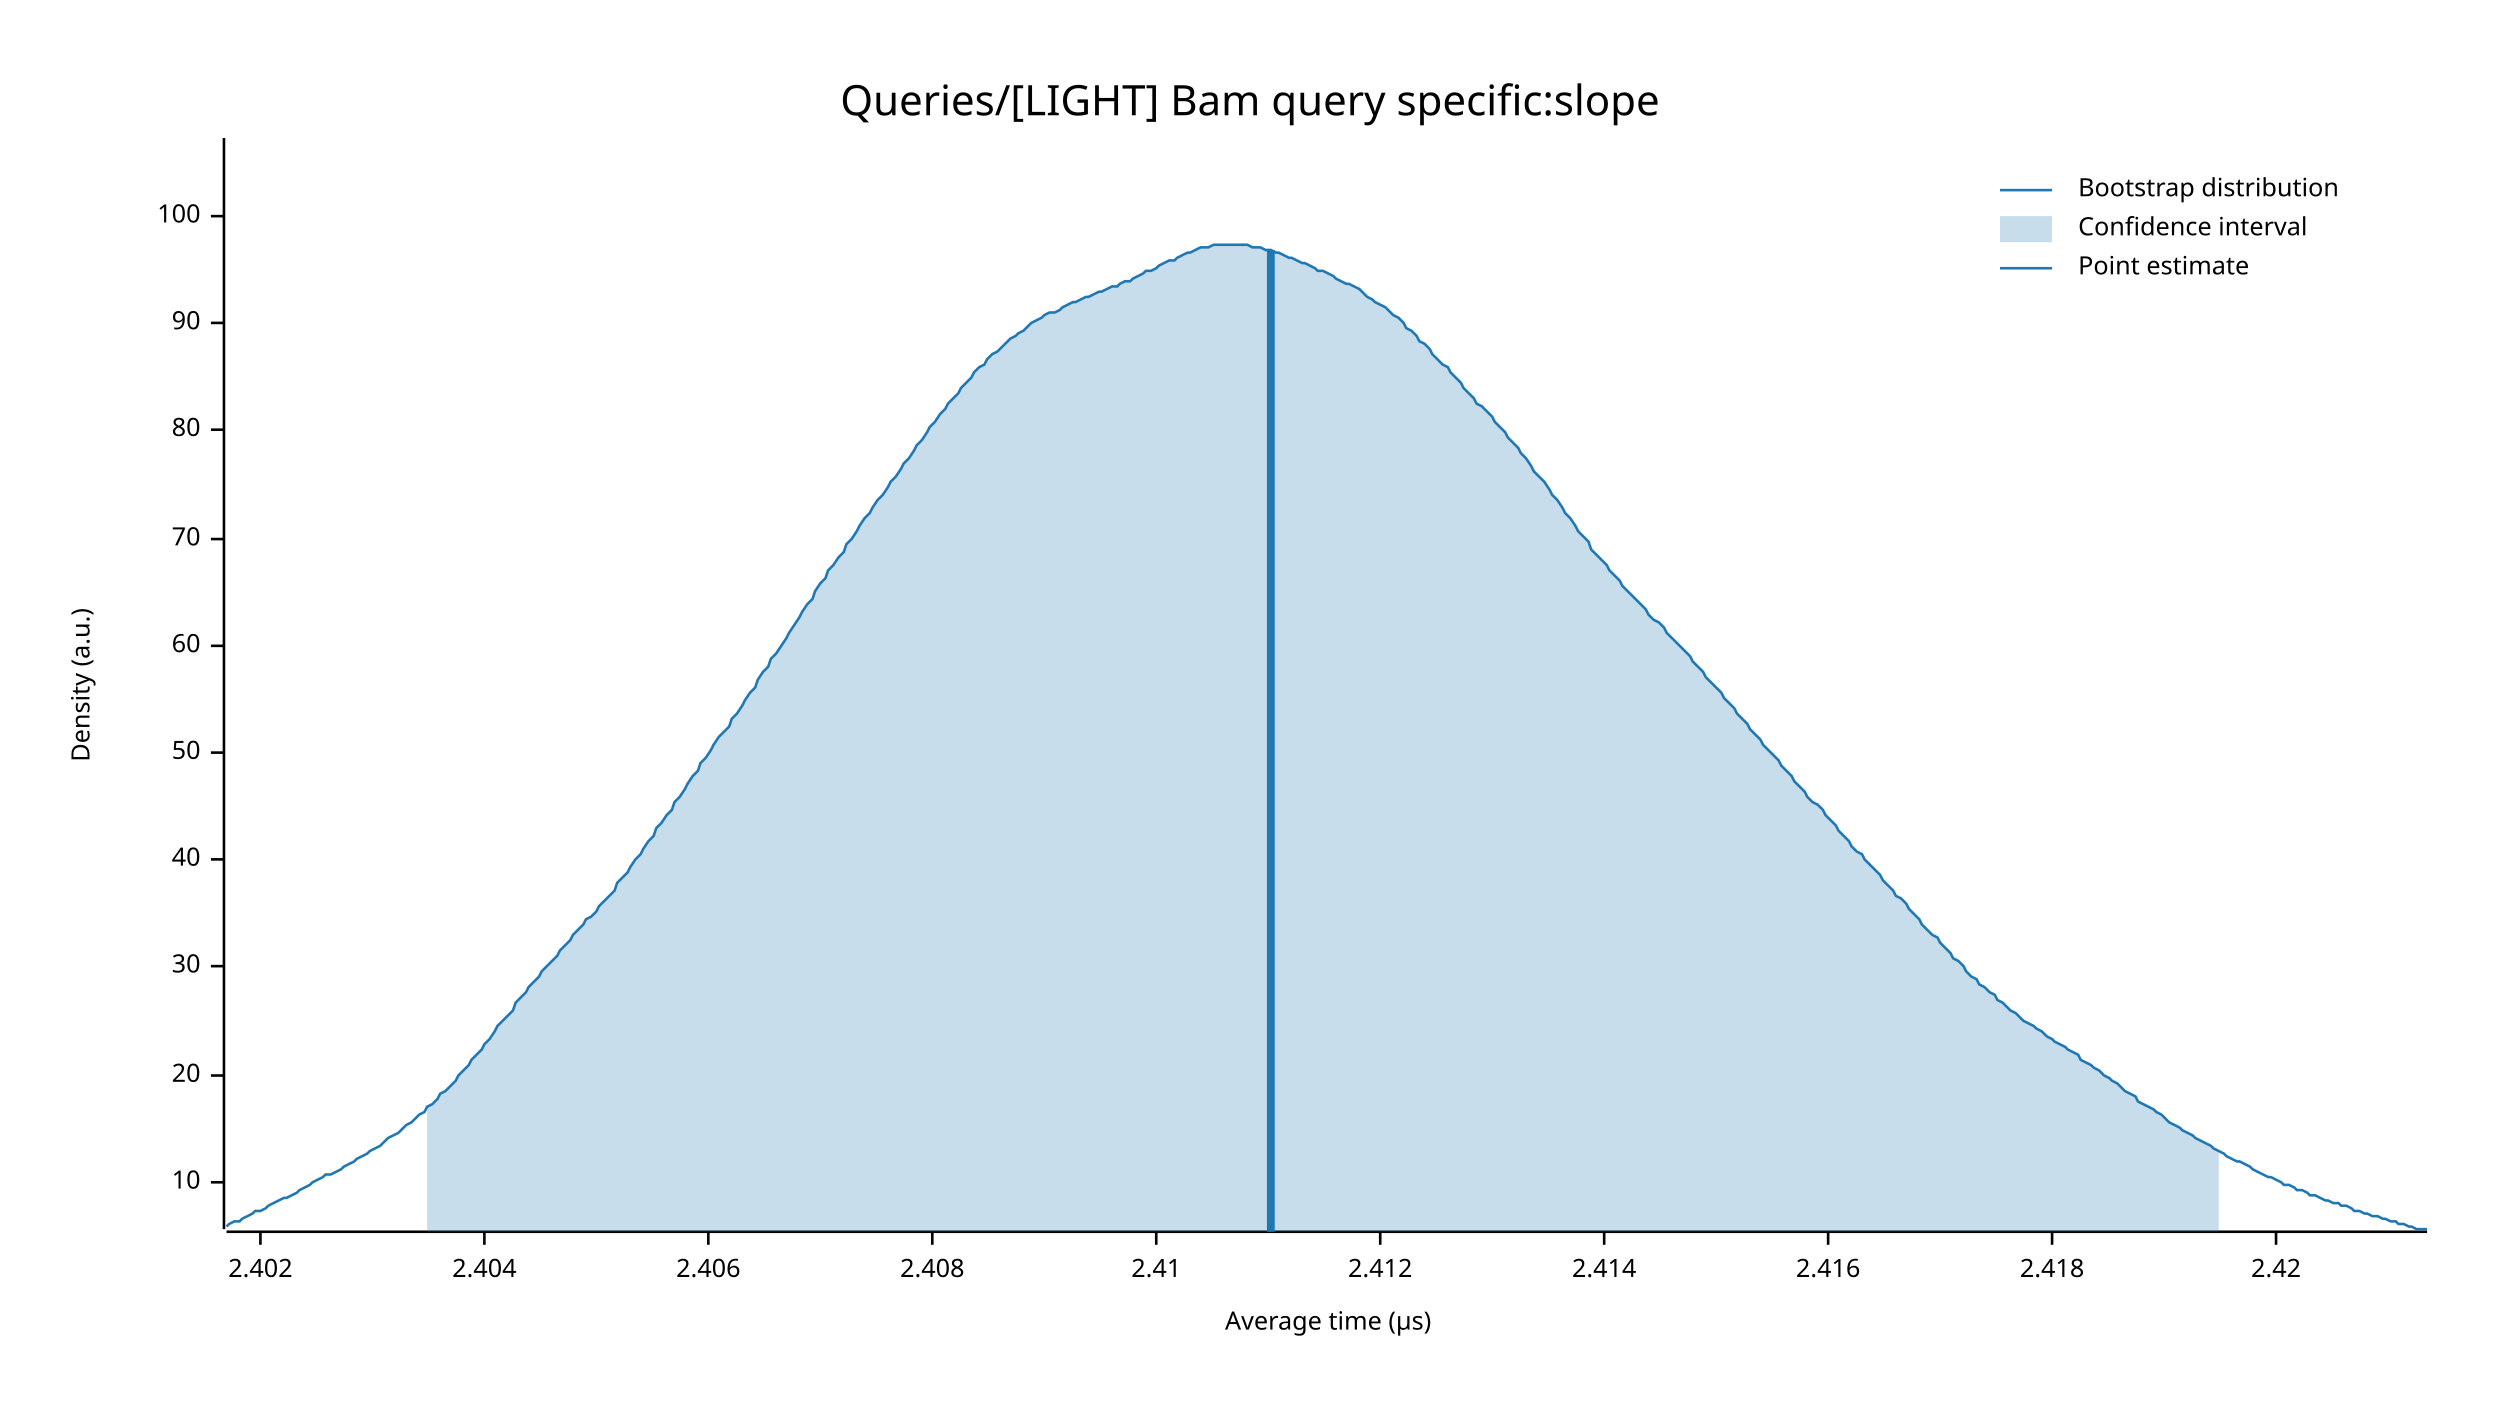
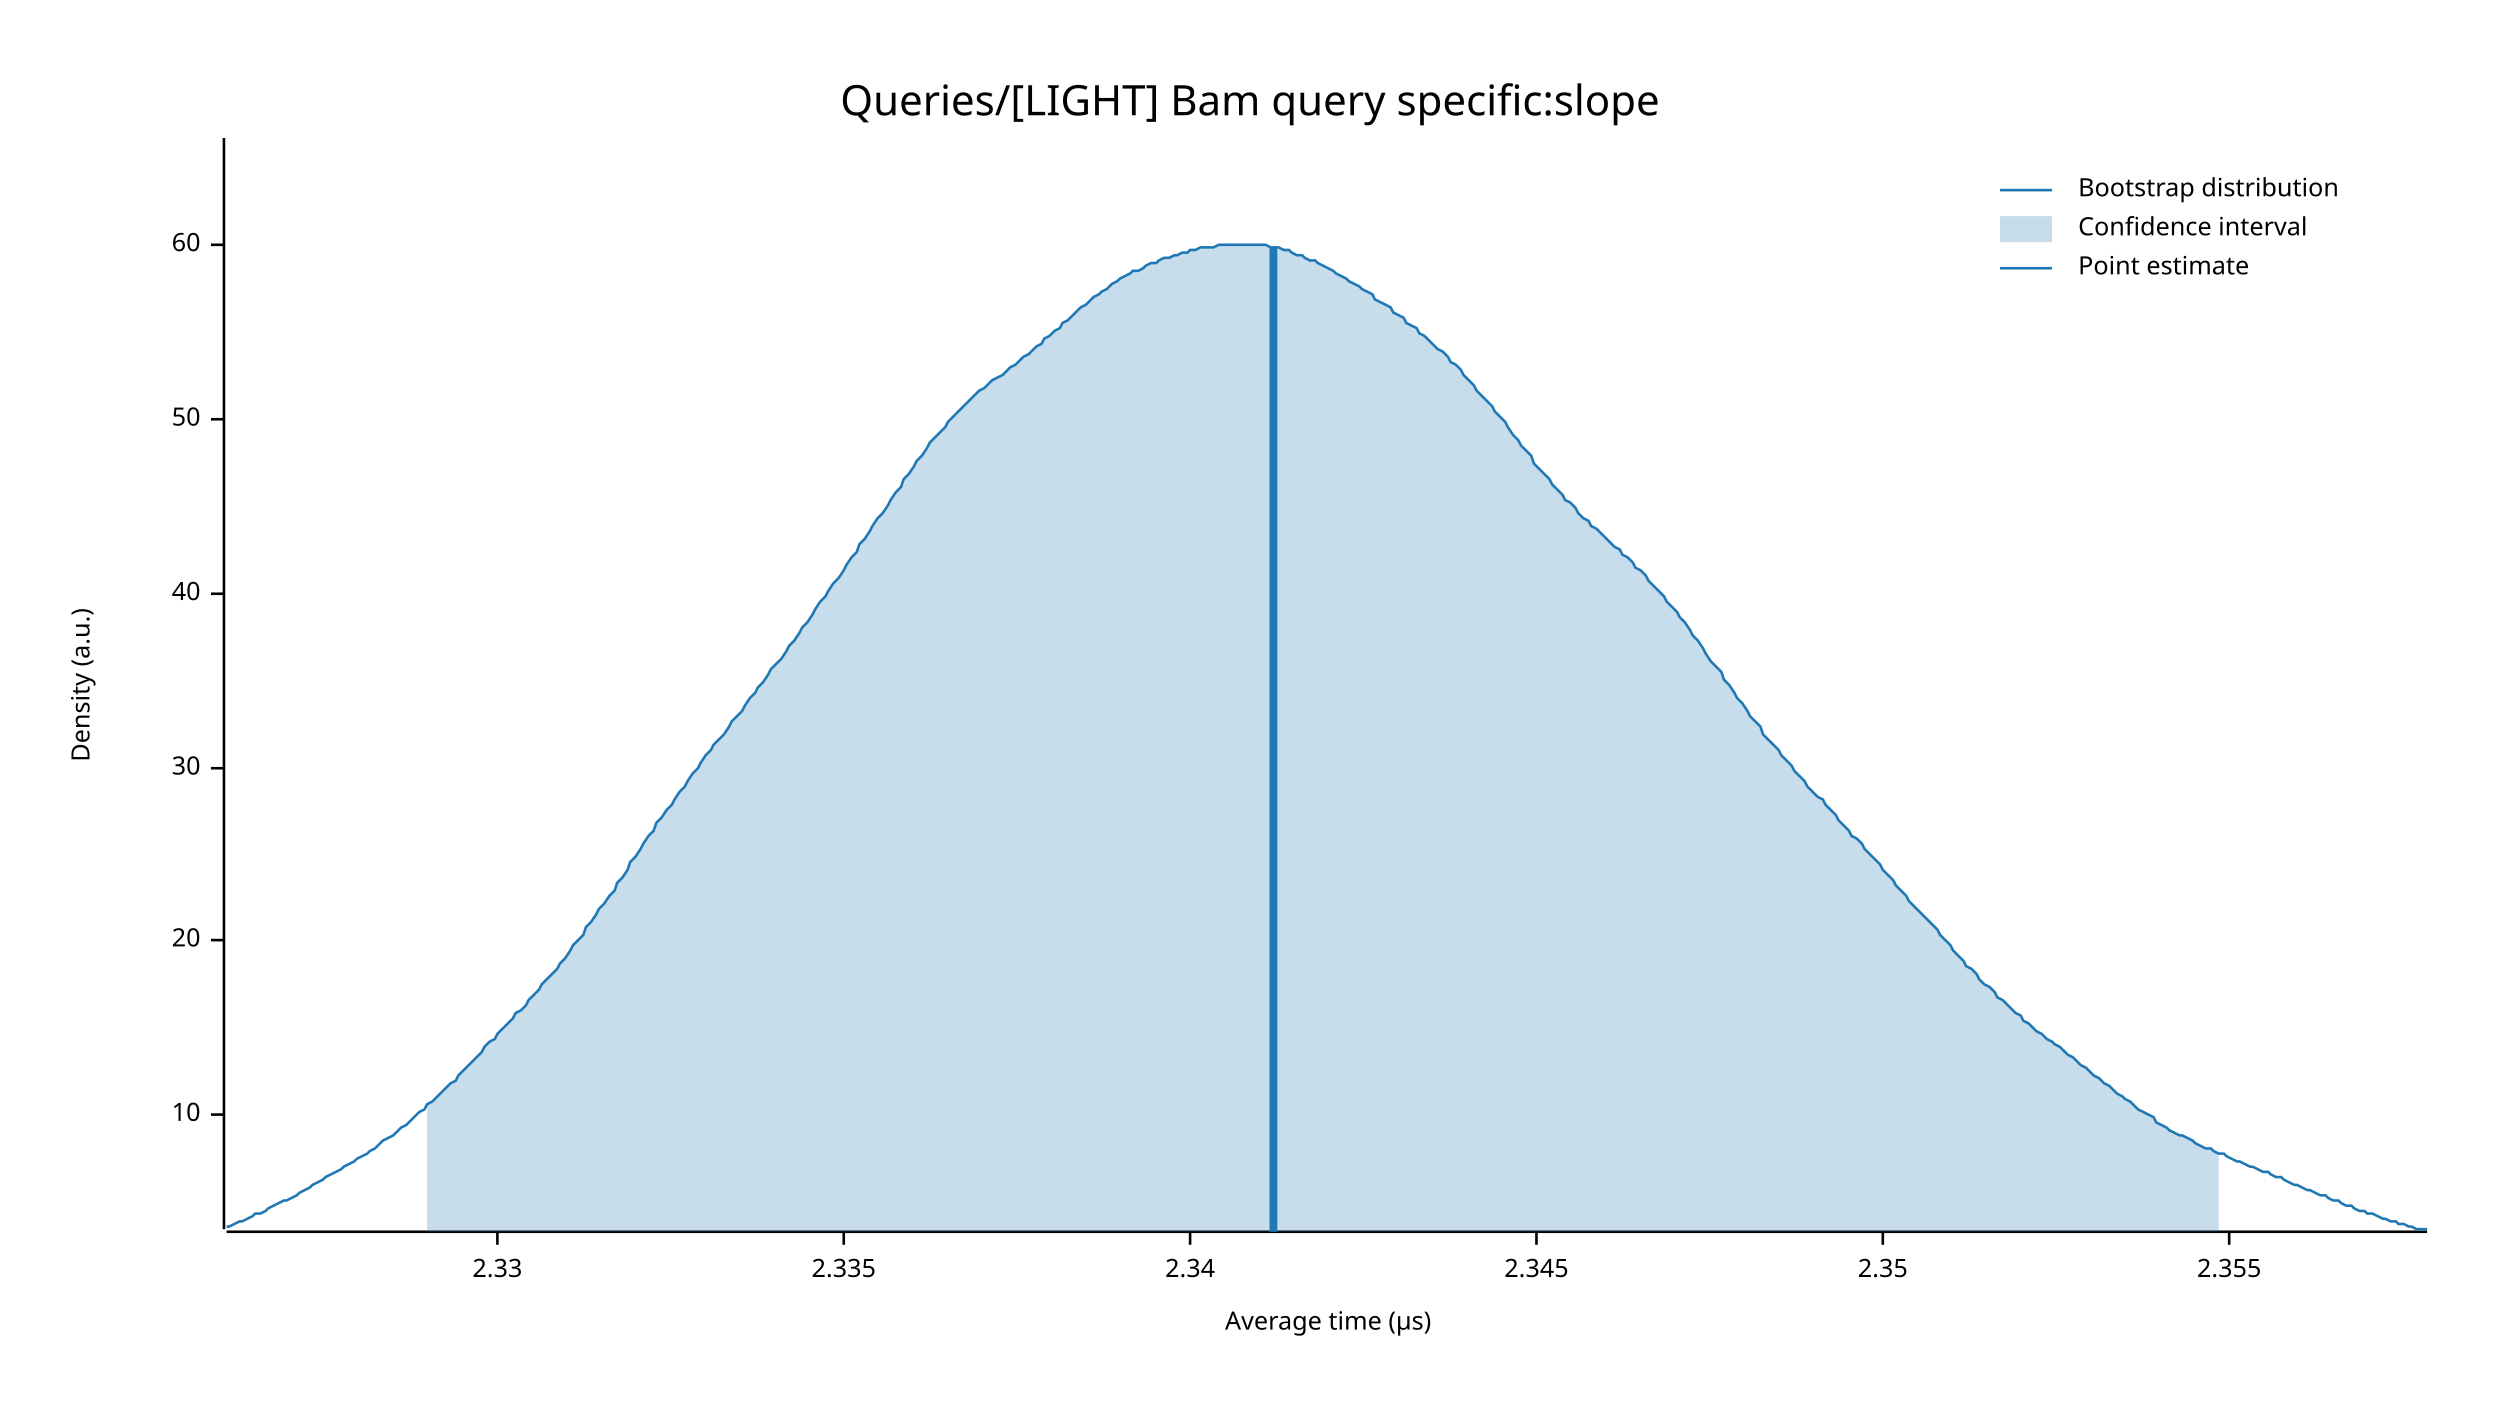
<svg xmlns="http://www.w3.org/2000/svg" width="960" height="540" viewBox="0 0 960 540">
  <text x="480" y="32" dy="0.76em" text-anchor="middle" font-family="sans-serif" font-size="16.129" opacity="1" fill="#000000">
Queries/[LIGHT] Bam query specific:slope
</text>
  <text x="27" y="263" dy="0.76em" text-anchor="middle" font-family="sans-serif" font-size="9.677" opacity="1" fill="#000000" transform="rotate(270, 27, 263)">
Density (a.u.)
</text>
  <text x="510" y="513" dy="-0.5ex" text-anchor="middle" font-family="sans-serif" font-size="9.677" opacity="1" fill="#000000">
Average time (µs)
</text>
  <polyline fill="none" opacity="1" stroke="#000000" stroke-width="1" points="86,53 86,472 " />
-   <text x="77" y="454" dy="0.5ex" text-anchor="end" font-family="sans-serif" font-size="9.677" opacity="1" fill="#000000">
+   <text x="77" y="428" dy="0.5ex" text-anchor="end" font-family="sans-serif" font-size="9.677" opacity="1" fill="#000000">
10
</text>
-   <polyline fill="none" opacity="1" stroke="#000000" stroke-width="1" points="81,454 86,454 " />
-   <text x="77" y="413" dy="0.5ex" text-anchor="end" font-family="sans-serif" font-size="9.677" opacity="1" fill="#000000">
+   <polyline fill="none" opacity="1" stroke="#000000" stroke-width="1" points="81,428 86,428 " />
+   <text x="77" y="361" dy="0.5ex" text-anchor="end" font-family="sans-serif" font-size="9.677" opacity="1" fill="#000000">
20
</text>
-   <polyline fill="none" opacity="1" stroke="#000000" stroke-width="1" points="81,413 86,413 " />
-   <text x="77" y="371" dy="0.5ex" text-anchor="end" font-family="sans-serif" font-size="9.677" opacity="1" fill="#000000">
+   <polyline fill="none" opacity="1" stroke="#000000" stroke-width="1" points="81,361 86,361 " />
+   <text x="77" y="295" dy="0.5ex" text-anchor="end" font-family="sans-serif" font-size="9.677" opacity="1" fill="#000000">
30
</text>
-   <polyline fill="none" opacity="1" stroke="#000000" stroke-width="1" points="81,371 86,371 " />
-   <text x="77" y="330" dy="0.5ex" text-anchor="end" font-family="sans-serif" font-size="9.677" opacity="1" fill="#000000">
+   <polyline fill="none" opacity="1" stroke="#000000" stroke-width="1" points="81,295 86,295 " />
+   <text x="77" y="228" dy="0.5ex" text-anchor="end" font-family="sans-serif" font-size="9.677" opacity="1" fill="#000000">
40
</text>
-   <polyline fill="none" opacity="1" stroke="#000000" stroke-width="1" points="81,330 86,330 " />
-   <text x="77" y="289" dy="0.5ex" text-anchor="end" font-family="sans-serif" font-size="9.677" opacity="1" fill="#000000">
+   <polyline fill="none" opacity="1" stroke="#000000" stroke-width="1" points="81,228 86,228 " />
+   <text x="77" y="161" dy="0.5ex" text-anchor="end" font-family="sans-serif" font-size="9.677" opacity="1" fill="#000000">
50
</text>
-   <polyline fill="none" opacity="1" stroke="#000000" stroke-width="1" points="81,289 86,289 " />
-   <text x="77" y="248" dy="0.5ex" text-anchor="end" font-family="sans-serif" font-size="9.677" opacity="1" fill="#000000">
+   <polyline fill="none" opacity="1" stroke="#000000" stroke-width="1" points="81,161 86,161 " />
+   <text x="77" y="94" dy="0.5ex" text-anchor="end" font-family="sans-serif" font-size="9.677" opacity="1" fill="#000000">
60
</text>
-   <polyline fill="none" opacity="1" stroke="#000000" stroke-width="1" points="81,248 86,248 " />
-   <text x="77" y="207" dy="0.5ex" text-anchor="end" font-family="sans-serif" font-size="9.677" opacity="1" fill="#000000">
- 70
+   <polyline fill="none" opacity="1" stroke="#000000" stroke-width="1" points="81,94 86,94 " />
+   <polyline fill="none" opacity="1" stroke="#000000" stroke-width="1" points="87,473 932,473 " />
+   <text x="191" y="483" dy="0.76em" text-anchor="middle" font-family="sans-serif" font-size="9.677" opacity="1" fill="#000000">
+ 2.33
</text>
-   <polyline fill="none" opacity="1" stroke="#000000" stroke-width="1" points="81,207 86,207 " />
-   <text x="77" y="165" dy="0.5ex" text-anchor="end" font-family="sans-serif" font-size="9.677" opacity="1" fill="#000000">
- 80
+   <polyline fill="none" opacity="1" stroke="#000000" stroke-width="1" points="191,473 191,478 " />
+   <text x="324" y="483" dy="0.76em" text-anchor="middle" font-family="sans-serif" font-size="9.677" opacity="1" fill="#000000">
+ 2.335
</text>
-   <polyline fill="none" opacity="1" stroke="#000000" stroke-width="1" points="81,165 86,165 " />
-   <text x="77" y="124" dy="0.5ex" text-anchor="end" font-family="sans-serif" font-size="9.677" opacity="1" fill="#000000">
- 90
+   <polyline fill="none" opacity="1" stroke="#000000" stroke-width="1" points="324,473 324,478 " />
+   <text x="457" y="483" dy="0.76em" text-anchor="middle" font-family="sans-serif" font-size="9.677" opacity="1" fill="#000000">
+ 2.34
</text>
-   <polyline fill="none" opacity="1" stroke="#000000" stroke-width="1" points="81,124 86,124 " />
-   <text x="77" y="83" dy="0.5ex" text-anchor="end" font-family="sans-serif" font-size="9.677" opacity="1" fill="#000000">
- 100
+   <polyline fill="none" opacity="1" stroke="#000000" stroke-width="1" points="457,473 457,478 " />
+   <text x="590" y="483" dy="0.76em" text-anchor="middle" font-family="sans-serif" font-size="9.677" opacity="1" fill="#000000">
+ 2.345
</text>
-   <polyline fill="none" opacity="1" stroke="#000000" stroke-width="1" points="81,83 86,83 " />
-   <polyline fill="none" opacity="1" stroke="#000000" stroke-width="1" points="87,473 932,473 " />
-   <text x="100" y="483" dy="0.76em" text-anchor="middle" font-family="sans-serif" font-size="9.677" opacity="1" fill="#000000">
- 2.402
+   <polyline fill="none" opacity="1" stroke="#000000" stroke-width="1" points="590,473 590,478 " />
+   <text x="723" y="483" dy="0.76em" text-anchor="middle" font-family="sans-serif" font-size="9.677" opacity="1" fill="#000000">
+ 2.35
</text>
-   <polyline fill="none" opacity="1" stroke="#000000" stroke-width="1" points="100,473 100,478 " />
-   <text x="186" y="483" dy="0.76em" text-anchor="middle" font-family="sans-serif" font-size="9.677" opacity="1" fill="#000000">
- 2.404
+   <polyline fill="none" opacity="1" stroke="#000000" stroke-width="1" points="723,473 723,478 " />
+   <text x="856" y="483" dy="0.76em" text-anchor="middle" font-family="sans-serif" font-size="9.677" opacity="1" fill="#000000">
+ 2.355
</text>
-   <polyline fill="none" opacity="1" stroke="#000000" stroke-width="1" points="186,473 186,478 " />
-   <text x="272" y="483" dy="0.76em" text-anchor="middle" font-family="sans-serif" font-size="9.677" opacity="1" fill="#000000">
- 2.406
- </text>
-   <polyline fill="none" opacity="1" stroke="#000000" stroke-width="1" points="272,473 272,478 " />
-   <text x="358" y="483" dy="0.76em" text-anchor="middle" font-family="sans-serif" font-size="9.677" opacity="1" fill="#000000">
- 2.408
- </text>
-   <polyline fill="none" opacity="1" stroke="#000000" stroke-width="1" points="358,473 358,478 " />
-   <text x="444" y="483" dy="0.76em" text-anchor="middle" font-family="sans-serif" font-size="9.677" opacity="1" fill="#000000">
- 2.41
- </text>
-   <polyline fill="none" opacity="1" stroke="#000000" stroke-width="1" points="444,473 444,478 " />
-   <text x="530" y="483" dy="0.76em" text-anchor="middle" font-family="sans-serif" font-size="9.677" opacity="1" fill="#000000">
- 2.412
- </text>
-   <polyline fill="none" opacity="1" stroke="#000000" stroke-width="1" points="530,473 530,478 " />
-   <text x="616" y="483" dy="0.76em" text-anchor="middle" font-family="sans-serif" font-size="9.677" opacity="1" fill="#000000">
- 2.414
- </text>
-   <polyline fill="none" opacity="1" stroke="#000000" stroke-width="1" points="616,473 616,478 " />
-   <text x="702" y="483" dy="0.76em" text-anchor="middle" font-family="sans-serif" font-size="9.677" opacity="1" fill="#000000">
- 2.416
- </text>
-   <polyline fill="none" opacity="1" stroke="#000000" stroke-width="1" points="702,473 702,478 " />
-   <text x="788" y="483" dy="0.76em" text-anchor="middle" font-family="sans-serif" font-size="9.677" opacity="1" fill="#000000">
- 2.418
- </text>
-   <polyline fill="none" opacity="1" stroke="#000000" stroke-width="1" points="788,473 788,478 " />
-   <text x="874" y="483" dy="0.76em" text-anchor="middle" font-family="sans-serif" font-size="9.677" opacity="1" fill="#000000">
- 2.42
- </text>
-   <polyline fill="none" opacity="1" stroke="#000000" stroke-width="1" points="874,473 874,478 " />
-   <polyline fill="none" opacity="1" stroke="#1F78B4" stroke-width="1" points="87,471 88,470 90,469 92,469 93,468 95,467 97,466 98,465 100,465 102,464 103,463 105,462 107,461 109,460 110,460 112,459 114,458 115,457 117,456 119,455 120,454 122,453 124,452 125,451 127,451 129,450 131,449 132,448 134,447 136,446 137,445 139,444 141,443 142,442 144,441 146,440 147,439 149,437 151,436 153,435 154,434 156,432 158,431 159,430 161,428 163,427 164,425 166,424 168,422 169,420 171,419 173,417 175,415 176,413 178,411 180,409 181,407 183,405 185,403 186,401 188,399 190,396 191,394 193,392 195,390 197,388 198,385 200,383 202,381 203,379 205,377 207,375 208,373 210,371 212,369 214,367 215,365 217,363 219,361 220,359 222,357 224,355 225,353 227,352 229,350 230,348 232,346 234,344 236,342 237,339 239,337 241,335 242,333 244,330 246,328 247,326 249,323 251,321 252,318 254,316 256,313 258,311 259,308 261,306 263,303 264,301 266,298 268,296 269,293 271,291 273,288 274,286 276,283 278,281 280,279 281,276 283,274 285,271 286,269 288,266 290,264 291,261 293,258 295,256 296,253 298,251 300,248 302,245 303,243 305,240 307,237 308,235 310,232 312,230 313,227 315,224 317,222 318,219 320,217 322,214 324,212 325,209 327,207 329,204 330,202 332,199 334,197 335,195 337,192 339,190 341,187 342,185 344,183 346,180 347,178 349,176 351,173 352,171 354,169 356,166 357,164 359,162 361,159 363,157 364,155 366,153 368,151 369,149 371,147 373,145 374,143 376,141 378,140 379,138 381,136 383,135 385,133 386,132 388,130 390,129 391,128 393,127 395,125 396,124 398,123 400,122 401,121 403,120 405,120 407,119 408,118 410,117 412,116 413,116 415,115 417,114 418,114 420,113 422,112 423,112 425,111 427,110 429,110 430,109 432,108 434,108 435,107 437,106 439,105 440,104 442,104 444,103 445,102 447,101 449,100 451,100 452,99 454,98 456,97 457,97 459,96 461,95 462,95 464,95 466,94 468,94 469,94 471,94 473,94 474,94 476,94 478,94 479,94 481,95 483,95 484,95 486,96 488,96 490,97 491,97 493,98 495,99 496,99 498,100 500,101 501,101 503,102 505,103 506,104 508,104 510,105 512,106 513,107 515,108 517,109 518,109 520,110 522,111 523,112 525,114 527,115 528,116 530,117 532,118 534,120 535,121 537,122 539,124 540,126 542,127 544,129 545,131 547,132 549,134 550,136 552,138 554,140 556,141 557,143 559,145 561,147 562,149 564,151 566,153 567,155 569,156 571,158 573,160 574,162 576,164 578,166 579,168 581,170 583,172 584,174 586,176 588,179 589,181 591,183 593,185 595,188 596,190 598,192 600,195 601,197 603,199 605,202 606,204 608,206 610,208 611,211 613,213 615,215 617,217 618,219 620,221 622,223 623,225 625,227 627,229 628,230 630,232 632,234 633,236 635,238 637,239 639,241 640,243 642,245 644,247 645,248 647,250 649,252 650,254 652,256 654,258 655,260 657,262 659,264 661,266 662,268 664,270 666,272 667,274 669,276 671,278 672,280 674,282 676,284 677,286 679,288 681,290 683,292 684,294 686,296 688,298 689,300 691,302 693,304 694,306 696,308 698,309 700,311 701,313 703,315 705,317 706,319 708,321 710,323 711,325 713,327 715,328 716,330 718,332 720,334 722,336 723,338 725,340 727,342 728,344 730,345 732,347 733,349 735,351 737,353 738,355 740,357 742,359 744,360 745,362 747,364 749,366 750,368 752,369 754,371 755,373 757,375 759,376 760,378 762,379 764,381 766,382 767,384 769,385 771,387 772,388 774,389 776,391 777,392 779,393 781,394 782,395 784,396 786,398 788,399 789,400 791,401 793,402 794,403 796,404 798,405 799,407 801,408 803,409 804,410 806,411 808,413 810,414 811,415 813,416 815,418 816,419 818,420 820,421 821,423 823,424 825,425 827,426 828,427 830,428 832,430 833,431 835,432 837,433 838,434 840,435 842,436 843,437 845,438 847,439 849,440 850,441 852,442 854,443 855,444 857,445 859,446 860,446 862,447 864,448 865,449 867,450 869,451 871,452 872,452 874,453 876,454 877,455 879,455 881,456 882,457 884,457 886,458 887,459 889,459 891,460 893,461 894,461 896,462 898,462 899,463 901,463 903,464 904,465 906,465 908,466 909,466 911,467 913,467 915,468 916,468 918,469 920,469 921,470 923,470 925,471 926,471 928,472 930,472 932,472 " />
-   <polygon opacity="0.25" fill="#1F78B4" points="164,425 166,424 168,422 169,420 171,419 173,417 175,415 176,413 178,411 180,409 181,407 183,405 185,403 186,401 188,399 190,396 191,394 193,392 195,390 197,388 198,385 200,383 202,381 203,379 205,377 207,375 208,373 210,371 212,369 214,367 215,365 217,363 219,361 220,359 222,357 224,355 225,353 227,352 229,350 230,348 232,346 234,344 236,342 237,339 239,337 241,335 242,333 244,330 246,328 247,326 249,323 251,321 252,318 254,316 256,313 258,311 259,308 261,306 263,303 264,301 266,298 268,296 269,293 271,291 273,288 274,286 276,283 278,281 280,279 281,276 283,274 285,271 286,269 288,266 290,264 291,261 293,258 295,256 296,253 298,251 300,248 302,245 303,243 305,240 307,237 308,235 310,232 312,230 313,227 315,224 317,222 318,219 320,217 322,214 324,212 325,209 327,207 329,204 330,202 332,199 334,197 335,195 337,192 339,190 341,187 342,185 344,183 346,180 347,178 349,176 351,173 352,171 354,169 356,166 357,164 359,162 361,159 363,157 364,155 366,153 368,151 369,149 371,147 373,145 374,143 376,141 378,140 379,138 381,136 383,135 385,133 386,132 388,130 390,129 391,128 393,127 395,125 396,124 398,123 400,122 401,121 403,120 405,120 407,119 408,118 410,117 412,116 413,116 415,115 417,114 418,114 420,113 422,112 423,112 425,111 427,110 429,110 430,109 432,108 434,108 435,107 437,106 439,105 440,104 442,104 444,103 445,102 447,101 449,100 451,100 452,99 454,98 456,97 457,97 459,96 461,95 462,95 464,95 466,94 468,94 469,94 471,94 473,94 474,94 476,94 478,94 479,94 481,95 483,95 484,95 486,96 488,96 490,97 491,97 493,98 495,99 496,99 498,100 500,101 501,101 503,102 505,103 506,104 508,104 510,105 512,106 513,107 515,108 517,109 518,109 520,110 522,111 523,112 525,114 527,115 528,116 530,117 532,118 534,120 535,121 537,122 539,124 540,126 542,127 544,129 545,131 547,132 549,134 550,136 552,138 554,140 556,141 557,143 559,145 561,147 562,149 564,151 566,153 567,155 569,156 571,158 573,160 574,162 576,164 578,166 579,168 581,170 583,172 584,174 586,176 588,179 589,181 591,183 593,185 595,188 596,190 598,192 600,195 601,197 603,199 605,202 606,204 608,206 610,208 611,211 613,213 615,215 617,217 618,219 620,221 622,223 623,225 625,227 627,229 628,230 630,232 632,234 633,236 635,238 637,239 639,241 640,243 642,245 644,247 645,248 647,250 649,252 650,254 652,256 654,258 655,260 657,262 659,264 661,266 662,268 664,270 666,272 667,274 669,276 671,278 672,280 674,282 676,284 677,286 679,288 681,290 683,292 684,294 686,296 688,298 689,300 691,302 693,304 694,306 696,308 698,309 700,311 701,313 703,315 705,317 706,319 708,321 710,323 711,325 713,327 715,328 716,330 718,332 720,334 722,336 723,338 725,340 727,342 728,344 730,345 732,347 733,349 735,351 737,353 738,355 740,357 742,359 744,360 745,362 747,364 749,366 750,368 752,369 754,371 755,373 757,375 759,376 760,378 762,379 764,381 766,382 767,384 769,385 771,387 772,388 774,389 776,391 777,392 779,393 781,394 782,395 784,396 786,398 788,399 789,400 791,401 793,402 794,403 796,404 798,405 799,407 801,408 803,409 804,410 806,411 808,413 810,414 811,415 813,416 815,418 816,419 818,420 820,421 821,423 823,424 825,425 827,426 828,427 830,428 832,430 833,431 835,432 837,433 838,434 840,435 842,436 843,437 845,438 847,439 849,440 850,441 852,442 852,473 164,473 " />
-   <polyline fill="none" opacity="1" stroke="#1F78B4" stroke-width="3" points="488,473 488,96 " />
+   <polyline fill="none" opacity="1" stroke="#000000" stroke-width="1" points="856,473 856,478 " />
+   <polyline fill="none" opacity="1" stroke="#1F78B4" stroke-width="1" points="87,471 88,471 90,470 92,469 93,469 95,468 97,467 98,466 100,466 102,465 103,464 105,463 107,462 109,461 110,461 112,460 114,459 115,458 117,457 119,456 120,455 122,454 124,453 125,452 127,451 129,450 131,449 132,448 134,447 136,446 137,445 139,444 141,443 142,442 144,441 146,439 147,438 149,437 151,436 153,434 154,433 156,432 158,430 159,429 161,427 163,426 164,424 166,423 168,421 169,420 171,418 173,416 175,415 176,413 178,411 180,409 181,408 183,406 185,404 186,402 188,400 190,399 191,397 193,395 195,393 197,391 198,389 200,388 202,386 203,384 205,382 207,380 208,378 210,376 212,374 214,372 215,370 217,368 219,365 220,363 222,361 224,359 225,356 227,354 229,351 230,349 232,347 234,344 236,342 237,339 239,337 241,334 242,331 244,329 246,326 247,324 249,321 251,319 252,316 254,314 256,311 258,309 259,307 261,304 263,302 264,300 266,297 268,295 269,293 271,290 273,288 274,286 276,284 278,282 280,279 281,277 283,275 285,273 286,271 288,268 290,266 291,264 293,262 295,259 296,257 298,255 300,253 302,250 303,248 305,246 307,243 308,241 310,239 312,236 313,234 315,231 317,229 318,227 320,224 322,222 324,219 325,217 327,214 329,212 330,209 332,207 334,204 335,202 337,199 339,197 341,194 342,192 344,189 346,187 347,184 349,182 351,179 352,177 354,175 356,172 357,170 359,168 361,166 363,164 364,162 366,160 368,158 369,157 371,155 373,153 374,152 376,150 378,149 379,148 381,146 383,145 385,144 386,143 388,141 390,140 391,139 393,137 395,136 396,135 398,133 400,132 401,130 403,129 405,127 407,126 408,124 410,123 412,121 413,120 415,118 417,117 418,116 420,114 422,113 423,112 425,111 427,109 429,108 430,107 432,106 434,105 435,104 437,104 439,103 440,102 442,101 444,101 445,100 447,99 449,99 451,98 452,98 454,97 456,97 457,96 459,96 461,95 462,95 464,95 466,95 468,94 469,94 471,94 473,94 474,94 476,94 478,94 479,94 481,94 483,94 484,94 486,94 488,95 490,95 491,95 493,96 495,96 496,97 498,98 500,98 501,99 503,100 505,100 506,101 508,102 510,103 512,104 513,105 515,106 517,107 518,108 520,109 522,110 523,111 525,112 527,113 528,115 530,116 532,117 534,118 535,120 537,121 539,122 540,124 542,125 544,126 545,128 547,129 549,131 550,132 552,134 554,135 556,137 557,139 559,140 561,142 562,144 564,146 566,148 567,150 569,152 571,154 573,156 574,158 576,160 578,162 579,164 581,167 583,169 584,171 586,173 588,175 589,178 591,180 593,182 595,184 596,186 598,188 600,190 601,192 603,193 605,195 606,197 608,199 610,200 611,202 613,203 615,205 617,207 618,208 620,210 622,211 623,213 625,214 627,216 628,218 630,219 632,221 633,223 635,225 637,227 639,229 640,231 642,233 644,235 645,237 647,239 649,242 650,244 652,246 654,249 655,251 657,254 659,256 661,258 662,261 664,263 666,266 667,268 669,270 671,273 672,275 674,277 676,279 677,282 679,284 681,286 683,288 684,290 686,292 688,294 689,296 691,298 693,300 694,302 696,304 698,306 700,307 701,309 703,311 705,313 706,315 708,317 710,319 711,321 713,322 715,324 716,326 718,328 720,330 722,332 723,334 725,336 727,338 728,340 730,342 732,344 733,346 735,348 737,350 738,351 740,353 742,355 744,357 745,359 747,361 749,363 750,365 752,367 754,369 755,371 757,372 759,374 760,376 762,378 764,379 766,381 767,383 769,384 771,386 772,387 774,389 776,390 777,392 779,393 781,395 782,396 784,397 786,399 788,400 789,401 791,402 793,404 794,405 796,406 798,408 799,409 801,410 803,412 804,413 806,414 808,416 810,417 811,418 813,420 815,421 816,422 818,423 820,425 821,426 823,427 825,428 827,429 828,431 830,432 832,433 833,434 835,435 837,436 838,436 840,437 842,438 843,439 845,440 847,441 849,441 850,442 852,443 854,443 855,444 857,445 859,446 860,446 862,447 864,448 865,448 867,449 869,450 871,450 872,451 874,452 876,452 877,453 879,454 881,455 882,455 884,456 886,457 887,457 889,458 891,459 893,459 894,460 896,461 898,461 899,462 901,463 903,463 904,464 906,465 908,465 909,466 911,466 913,467 915,468 916,468 918,469 920,469 921,470 923,470 925,471 926,471 928,472 930,472 932,472 " />
+   <polygon opacity="0.25" fill="#1F78B4" points="164,424 166,423 168,421 169,420 171,418 173,416 175,415 176,413 178,411 180,409 181,408 183,406 185,404 186,402 188,400 190,399 191,397 193,395 195,393 197,391 198,389 200,388 202,386 203,384 205,382 207,380 208,378 210,376 212,374 214,372 215,370 217,368 219,365 220,363 222,361 224,359 225,356 227,354 229,351 230,349 232,347 234,344 236,342 237,339 239,337 241,334 242,331 244,329 246,326 247,324 249,321 251,319 252,316 254,314 256,311 258,309 259,307 261,304 263,302 264,300 266,297 268,295 269,293 271,290 273,288 274,286 276,284 278,282 280,279 281,277 283,275 285,273 286,271 288,268 290,266 291,264 293,262 295,259 296,257 298,255 300,253 302,250 303,248 305,246 307,243 308,241 310,239 312,236 313,234 315,231 317,229 318,227 320,224 322,222 324,219 325,217 327,214 329,212 330,209 332,207 334,204 335,202 337,199 339,197 341,194 342,192 344,189 346,187 347,184 349,182 351,179 352,177 354,175 356,172 357,170 359,168 361,166 363,164 364,162 366,160 368,158 369,157 371,155 373,153 374,152 376,150 378,149 379,148 381,146 383,145 385,144 386,143 388,141 390,140 391,139 393,137 395,136 396,135 398,133 400,132 401,130 403,129 405,127 407,126 408,124 410,123 412,121 413,120 415,118 417,117 418,116 420,114 422,113 423,112 425,111 427,109 429,108 430,107 432,106 434,105 435,104 437,104 439,103 440,102 442,101 444,101 445,100 447,99 449,99 451,98 452,98 454,97 456,97 457,96 459,96 461,95 462,95 464,95 466,95 468,94 469,94 471,94 473,94 474,94 476,94 478,94 479,94 481,94 483,94 484,94 486,94 488,95 490,95 491,95 493,96 495,96 496,97 498,98 500,98 501,99 503,100 505,100 506,101 508,102 510,103 512,104 513,105 515,106 517,107 518,108 520,109 522,110 523,111 525,112 527,113 528,115 530,116 532,117 534,118 535,120 537,121 539,122 540,124 542,125 544,126 545,128 547,129 549,131 550,132 552,134 554,135 556,137 557,139 559,140 561,142 562,144 564,146 566,148 567,150 569,152 571,154 573,156 574,158 576,160 578,162 579,164 581,167 583,169 584,171 586,173 588,175 589,178 591,180 593,182 595,184 596,186 598,188 600,190 601,192 603,193 605,195 606,197 608,199 610,200 611,202 613,203 615,205 617,207 618,208 620,210 622,211 623,213 625,214 627,216 628,218 630,219 632,221 633,223 635,225 637,227 639,229 640,231 642,233 644,235 645,237 647,239 649,242 650,244 652,246 654,249 655,251 657,254 659,256 661,258 662,261 664,263 666,266 667,268 669,270 671,273 672,275 674,277 676,279 677,282 679,284 681,286 683,288 684,290 686,292 688,294 689,296 691,298 693,300 694,302 696,304 698,306 700,307 701,309 703,311 705,313 706,315 708,317 710,319 711,321 713,322 715,324 716,326 718,328 720,330 722,332 723,334 725,336 727,338 728,340 730,342 732,344 733,346 735,348 737,350 738,351 740,353 742,355 744,357 745,359 747,361 749,363 750,365 752,367 754,369 755,371 757,372 759,374 760,376 762,378 764,379 766,381 767,383 769,384 771,386 772,387 774,389 776,390 777,392 779,393 781,395 782,396 784,397 786,399 788,400 789,401 791,402 793,404 794,405 796,406 798,408 799,409 801,410 803,412 804,413 806,414 808,416 810,417 811,418 813,420 815,421 816,422 818,423 820,425 821,426 823,427 825,428 827,429 828,431 830,432 832,433 833,434 835,435 837,436 838,436 840,437 842,438 843,439 845,440 847,441 849,441 850,442 852,443 852,473 164,473 " />
+   <polyline fill="none" opacity="1" stroke="#1F78B4" stroke-width="3" points="489,473 489,95 " />
  <text x="798" y="68" dy="0.76em" text-anchor="start" font-family="sans-serif" font-size="9.677" opacity="1" fill="#000000">
Bootstrap distribution
</text>
  <text x="798" y="83" dy="0.76em" text-anchor="start" font-family="sans-serif" font-size="9.677" opacity="1" fill="#000000">
Confidence interval
</text>
  <text x="798" y="98" dy="0.76em" text-anchor="start" font-family="sans-serif" font-size="9.677" opacity="1" fill="#000000">
Point estimate
</text>
  <polyline fill="none" opacity="1" stroke="#1F78B4" stroke-width="1" points="768,73 788,73 " />
  <rect x="768" y="83" width="20" height="10" opacity="0.25" fill="#1F78B4" stroke="none" />
  <polyline fill="none" opacity="1" stroke="#1F78B4" stroke-width="1" points="768,103 788,103 " />
</svg>
